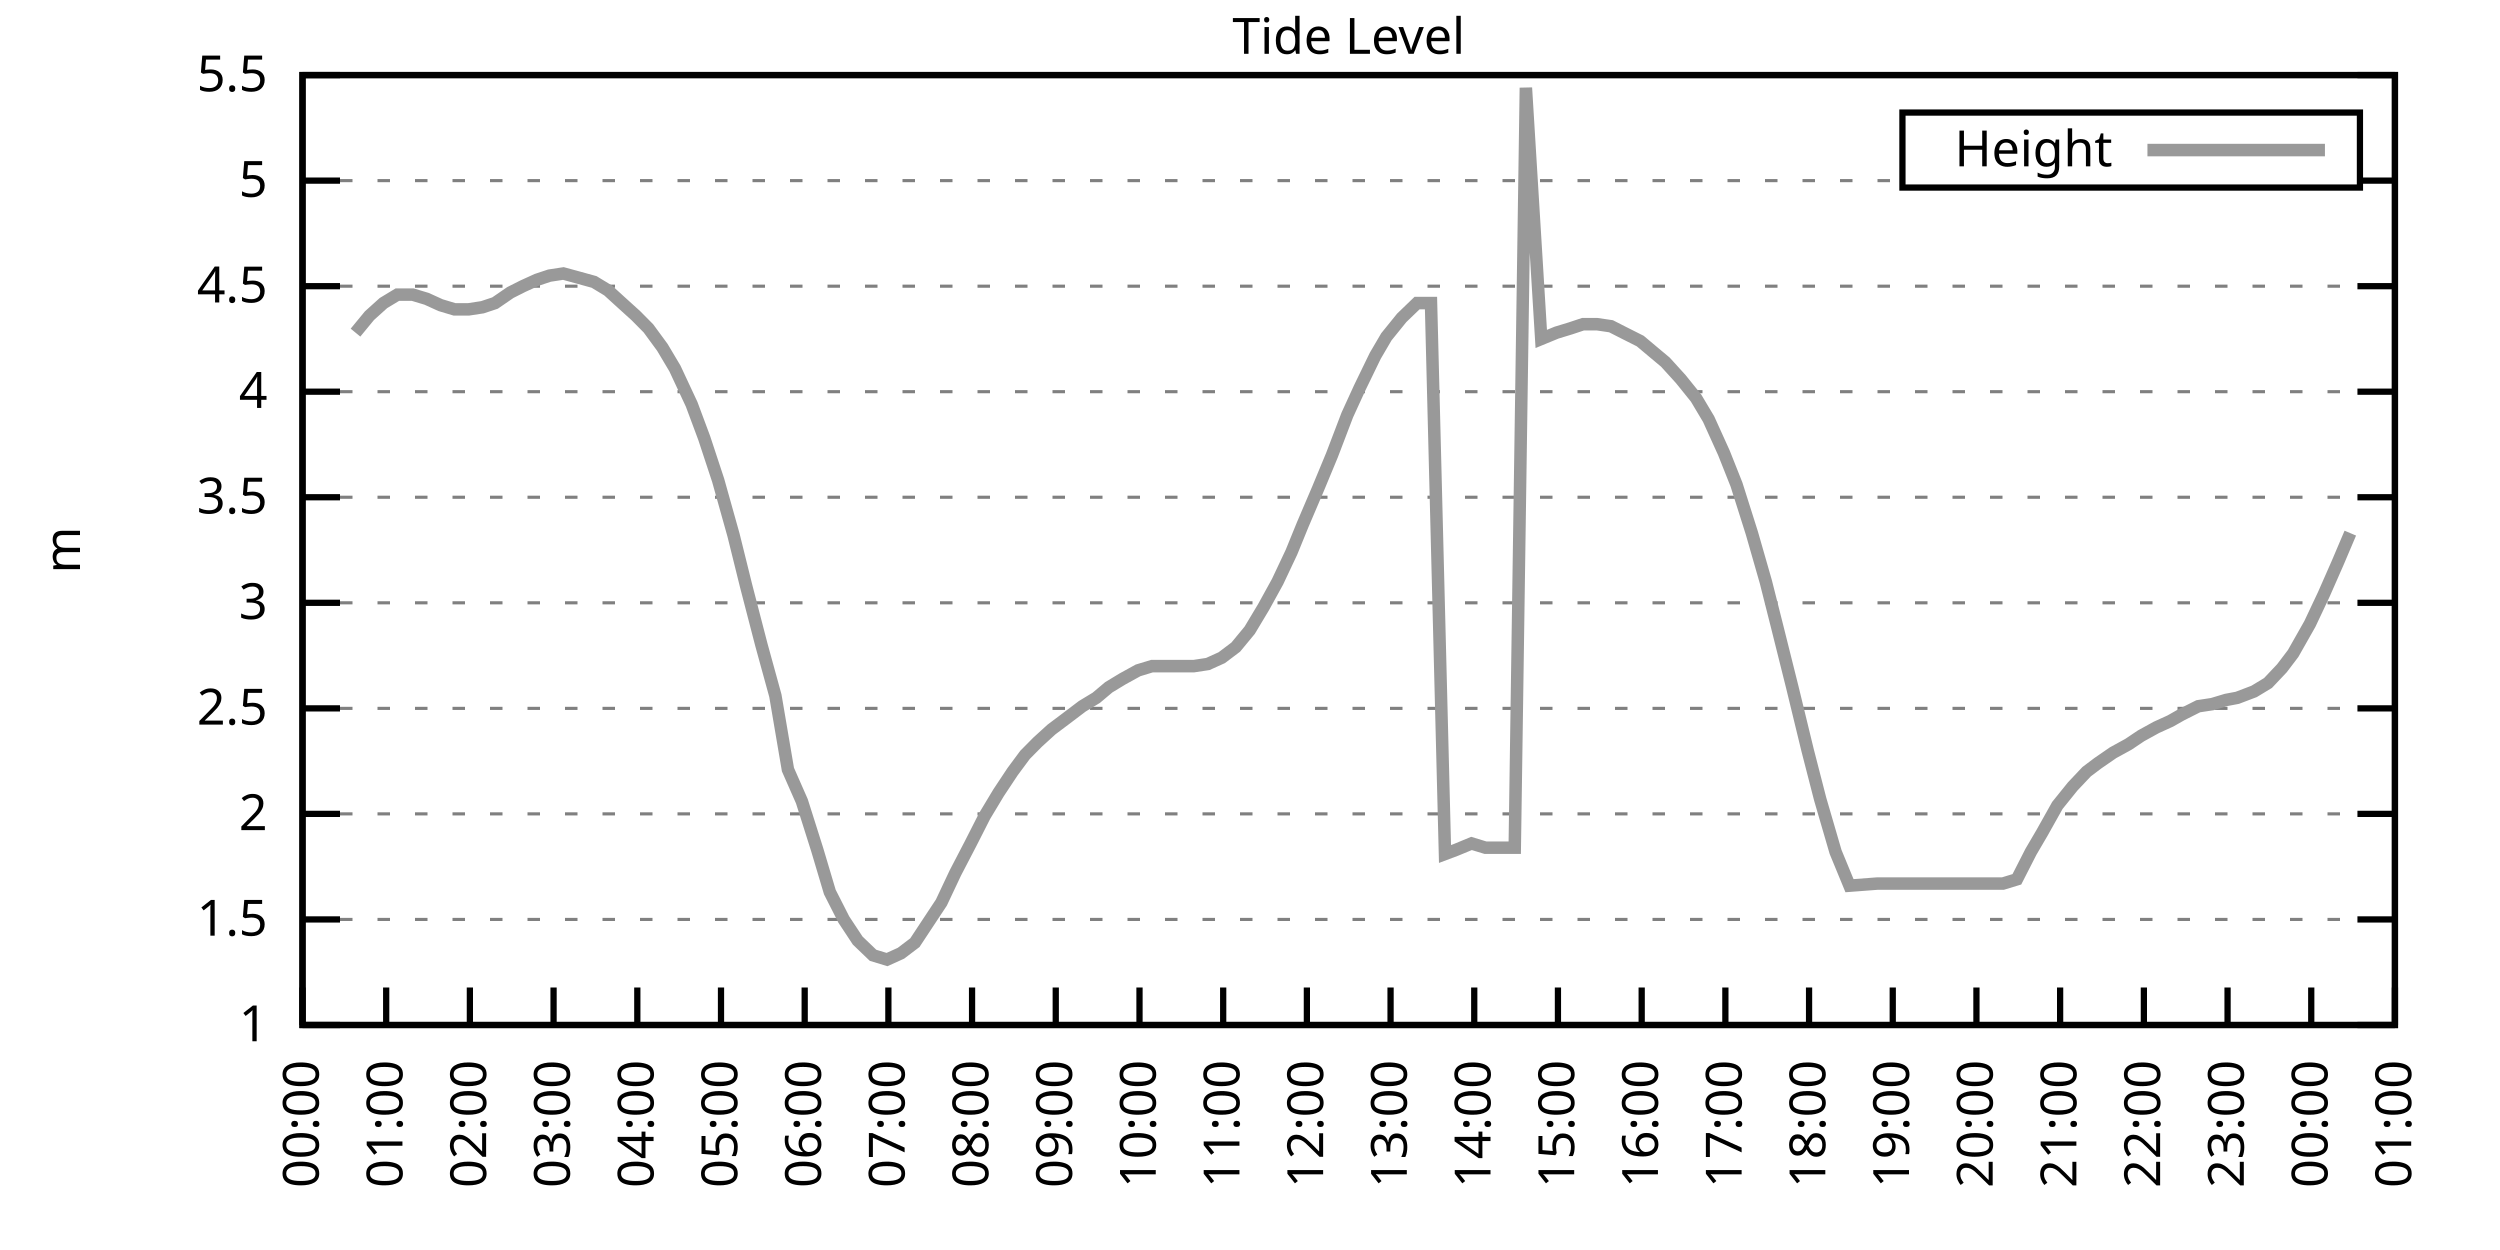
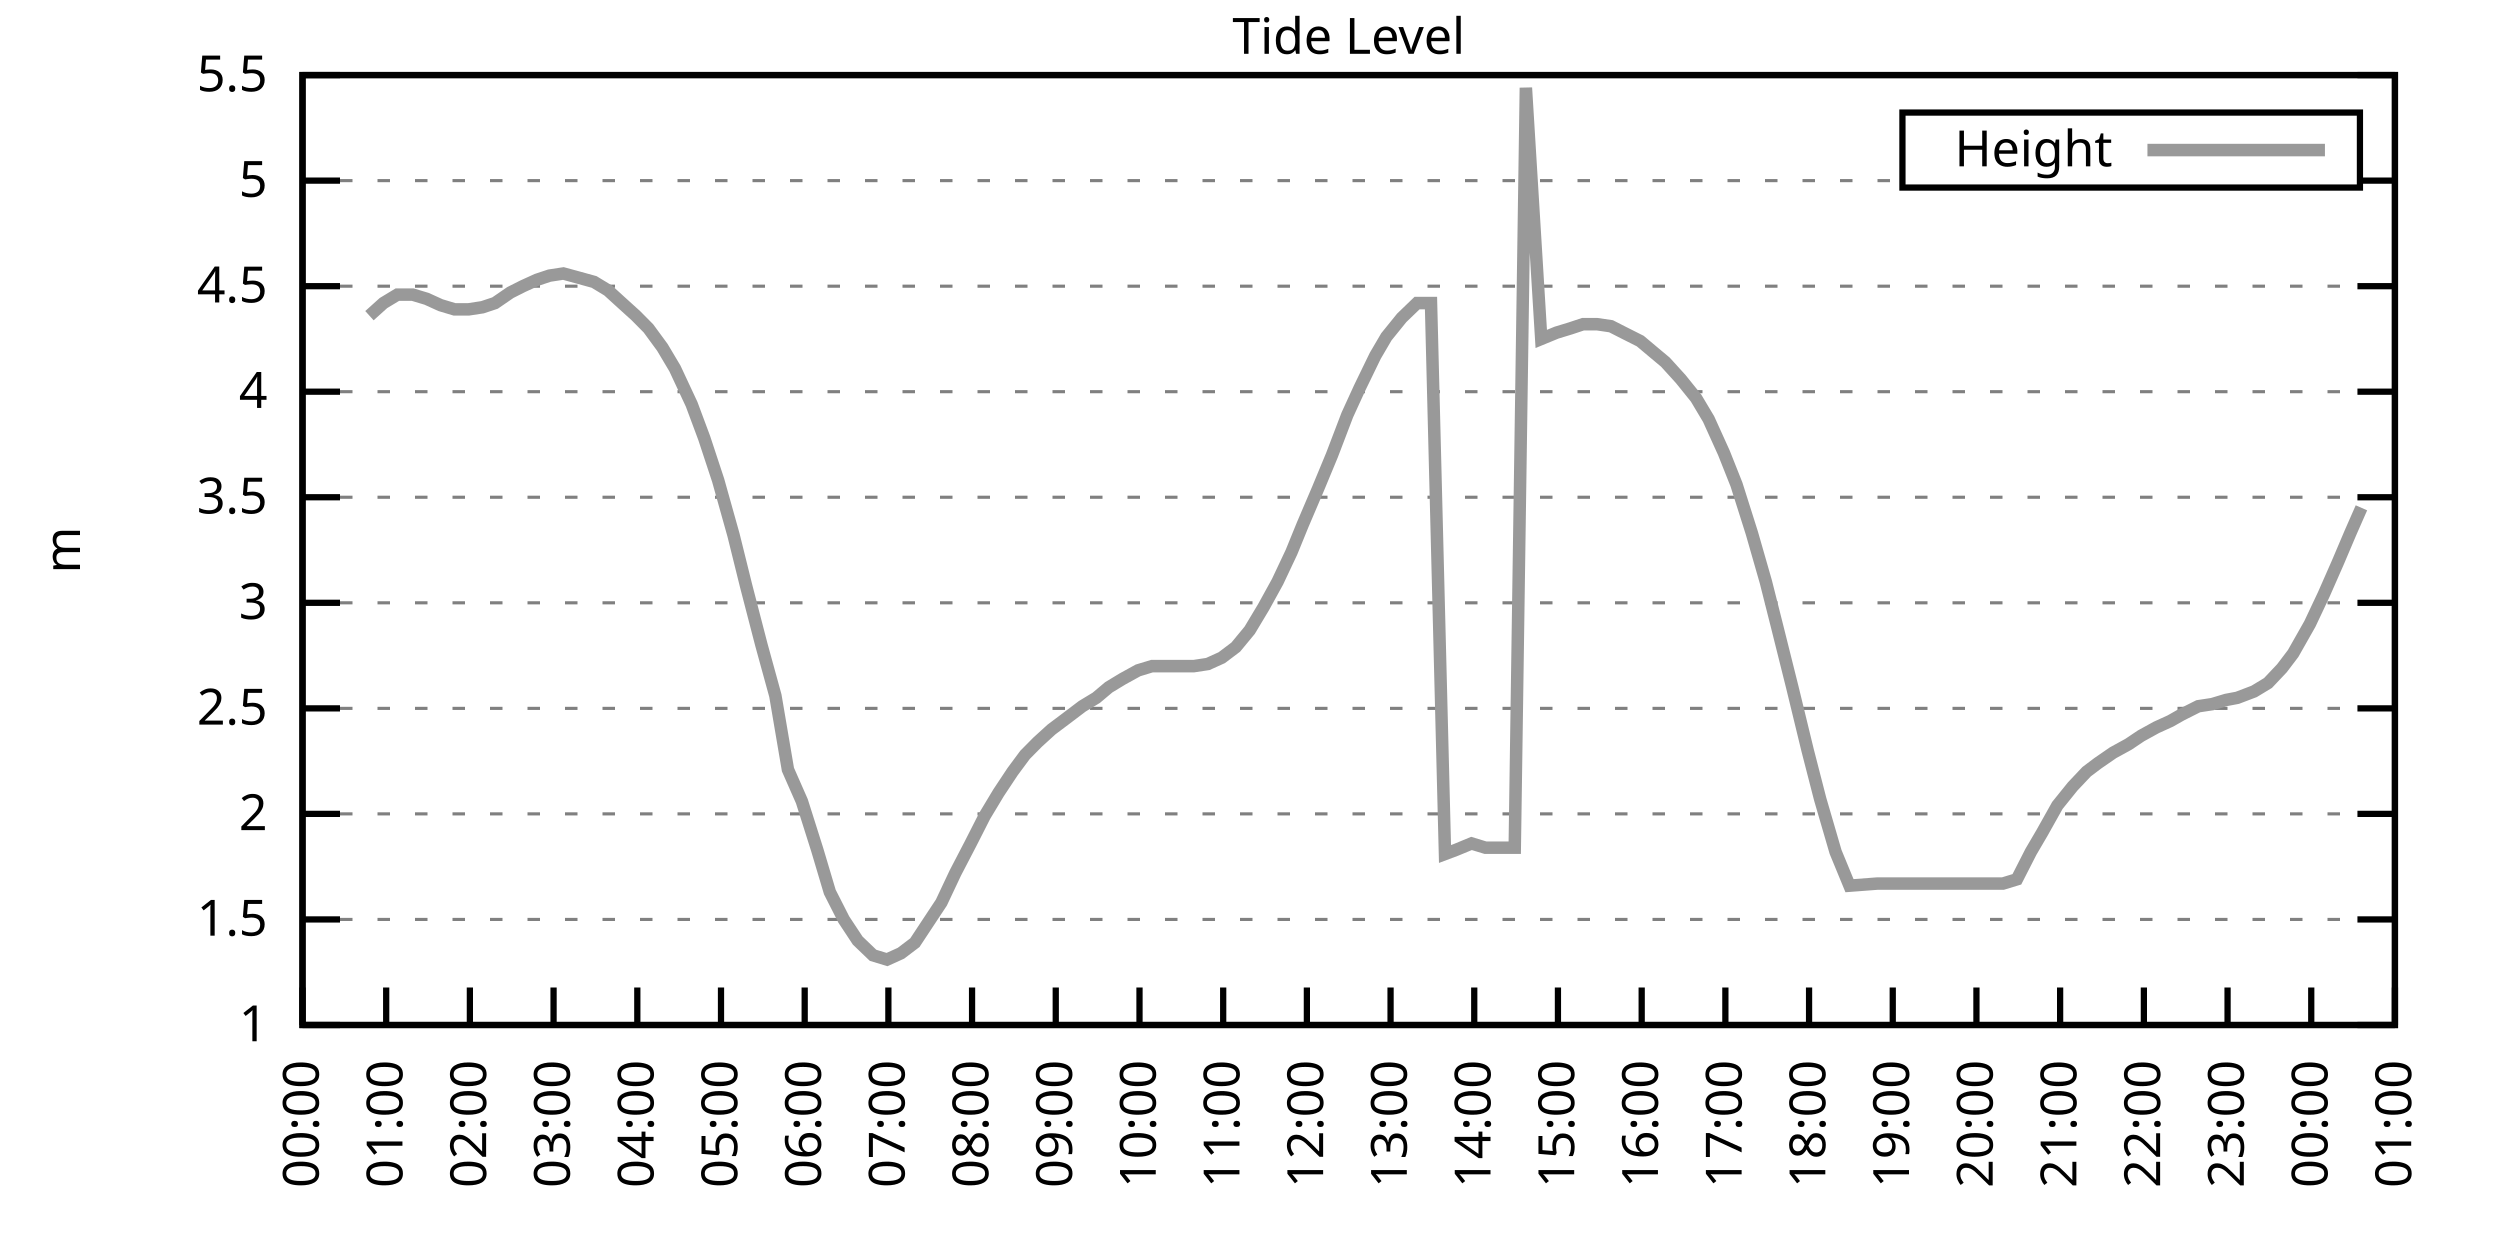
<svg xmlns="http://www.w3.org/2000/svg" xmlns:xlink="http://www.w3.org/1999/xlink" width="400" height="200" viewBox="0 0 400 200">
  <g id="gnuplot_canvas">
    <rect x="0" y="0" width="400" height="200" fill="none" />
    <defs>
      <circle id="gpDot" r="0.5" stroke-width="0.5" stroke="currentColor" />
      <path id="gpPt0" stroke-width="0.333" stroke="currentColor" d="M-1,0 h2 M0,-1 v2" />
      <path id="gpPt1" stroke-width="0.333" stroke="currentColor" d="M-1,-1 L1,1 M1,-1 L-1,1" />
      <path id="gpPt2" stroke-width="0.333" stroke="currentColor" d="M-1,0 L1,0 M0,-1 L0,1 M-1,-1 L1,1 M-1,1 L1,-1" />
      <rect id="gpPt3" stroke-width="0.333" stroke="currentColor" x="-1" y="-1" width="2" height="2" />
      <rect id="gpPt4" stroke-width="0.333" stroke="currentColor" fill="currentColor" x="-1" y="-1" width="2" height="2" />
      <circle id="gpPt5" stroke-width="0.333" stroke="currentColor" cx="0" cy="0" r="1" />
      <use xlink:href="#gpPt5" id="gpPt6" fill="currentColor" stroke="none" />
      <path id="gpPt7" stroke-width="0.333" stroke="currentColor" d="M0,-1.33 L-1.33,0.67 L1.33,0.67 z" />
      <use xlink:href="#gpPt7" id="gpPt8" fill="currentColor" stroke="none" />
      <use xlink:href="#gpPt7" id="gpPt9" stroke="currentColor" transform="rotate(180)" />
      <use xlink:href="#gpPt9" id="gpPt10" fill="currentColor" stroke="none" />
      <use xlink:href="#gpPt3" id="gpPt11" stroke="currentColor" transform="rotate(45)" />
      <use xlink:href="#gpPt11" id="gpPt12" fill="currentColor" stroke="none" />
      <path id="gpPt13" stroke-width="0.333" stroke="currentColor" d="M0,1.330 L1.265,0.411 L0.782,-1.067 L-0.782,-1.076 L-1.265,0.411 z" />
      <use xlink:href="#gpPt13" id="gpPt14" fill="currentColor" stroke="none" />
      <filter id="textbox" filterUnits="objectBoundingBox" x="0" y="0" height="1" width="1">
        <feFlood flood-color="white" flood-opacity="1" result="bgnd" />
        <feComposite in="SourceGraphic" in2="bgnd" operator="atop" />
      </filter>
      <filter id="greybox" filterUnits="objectBoundingBox" x="0" y="0" height="1" width="1">
        <feFlood flood-color="lightgrey" flood-opacity="1" result="grey" />
        <feComposite in="SourceGraphic" in2="grey" operator="atop" />
      </filter>
    </defs>
    <g fill="none" color="white" stroke="currentColor" stroke-width="1.00" stroke-linecap="butt" stroke-linejoin="miter">
</g>
    <g fill="none" color="black" stroke="currentColor" stroke-width="1.00" stroke-linecap="butt" stroke-linejoin="miter">
      <g stroke="none" shape-rendering="crispEdges">
        <polygon fill="rgb(255, 255, 255)" points="48.40,164.00 383.18,164.00 383.18,12.02 48.40,12.02 " />
      </g>
    </g>
    <g fill="none" color="black" stroke="currentColor" stroke-width="1.00" stroke-linecap="butt" stroke-linejoin="miter">
</g>
    <g fill="none" color="black" stroke="black" stroke-width="0.50" stroke-linecap="butt" stroke-linejoin="miter">
</g>
    <g fill="none" color="gray" stroke="currentColor" stroke-width="0.50" stroke-linecap="butt" stroke-linejoin="miter">
      <path stroke="gray" stroke-dasharray="2,4" class="gridline" d="M48.40,164.00 L383.19,164.00  " />
    </g>
    <g fill="none" color="gray" stroke="gray" stroke-width="1.00" stroke-linecap="butt" stroke-linejoin="miter">
</g>
    <g fill="none" color="black" stroke="currentColor" stroke-width="1.00" stroke-linecap="butt" stroke-linejoin="miter">
      <path stroke="black" d="M48.40,164.00 L54.40,164.00 M383.19,164.00 L377.19,164.00  " />
      <g transform="translate(42.80,166.60)" stroke="none" fill="black" font-family="Sans" font-size="8.00" text-anchor="end">
        <text>
          <tspan font-family="Sans"> 1</tspan>
        </text>
      </g>
    </g>
    <g fill="none" color="black" stroke="currentColor" stroke-width="1.00" stroke-linecap="butt" stroke-linejoin="miter">
</g>
    <g fill="none" color="black" stroke="black" stroke-width="0.50" stroke-linecap="butt" stroke-linejoin="miter">
</g>
    <g fill="none" color="gray" stroke="currentColor" stroke-width="0.50" stroke-linecap="butt" stroke-linejoin="miter">
      <path stroke="gray" stroke-dasharray="2,4" class="gridline" d="M48.40,147.11 L383.19,147.11  " />
    </g>
    <g fill="none" color="gray" stroke="gray" stroke-width="1.00" stroke-linecap="butt" stroke-linejoin="miter">
</g>
    <g fill="none" color="black" stroke="currentColor" stroke-width="1.00" stroke-linecap="butt" stroke-linejoin="miter">
      <path stroke="black" d="M48.40,147.11 L54.40,147.11 M383.19,147.11 L377.19,147.11  " />
      <g transform="translate(42.80,149.71)" stroke="none" fill="black" font-family="Sans" font-size="8.00" text-anchor="end">
        <text>
          <tspan font-family="Sans"> 1.5</tspan>
        </text>
      </g>
    </g>
    <g fill="none" color="black" stroke="currentColor" stroke-width="1.00" stroke-linecap="butt" stroke-linejoin="miter">
</g>
    <g fill="none" color="black" stroke="black" stroke-width="0.50" stroke-linecap="butt" stroke-linejoin="miter">
</g>
    <g fill="none" color="gray" stroke="currentColor" stroke-width="0.50" stroke-linecap="butt" stroke-linejoin="miter">
      <path stroke="gray" stroke-dasharray="2,4" class="gridline" d="M48.40,130.22 L383.19,130.22  " />
    </g>
    <g fill="none" color="gray" stroke="gray" stroke-width="1.00" stroke-linecap="butt" stroke-linejoin="miter">
</g>
    <g fill="none" color="black" stroke="currentColor" stroke-width="1.00" stroke-linecap="butt" stroke-linejoin="miter">
      <path stroke="black" d="M48.40,130.22 L54.40,130.22 M383.19,130.22 L377.19,130.22  " />
      <g transform="translate(42.80,132.82)" stroke="none" fill="black" font-family="Sans" font-size="8.00" text-anchor="end">
        <text>
          <tspan font-family="Sans"> 2</tspan>
        </text>
      </g>
    </g>
    <g fill="none" color="black" stroke="currentColor" stroke-width="1.00" stroke-linecap="butt" stroke-linejoin="miter">
</g>
    <g fill="none" color="black" stroke="black" stroke-width="0.50" stroke-linecap="butt" stroke-linejoin="miter">
</g>
    <g fill="none" color="gray" stroke="currentColor" stroke-width="0.50" stroke-linecap="butt" stroke-linejoin="miter">
      <path stroke="gray" stroke-dasharray="2,4" class="gridline" d="M48.40,113.34 L383.19,113.34  " />
    </g>
    <g fill="none" color="gray" stroke="gray" stroke-width="1.00" stroke-linecap="butt" stroke-linejoin="miter">
</g>
    <g fill="none" color="black" stroke="currentColor" stroke-width="1.00" stroke-linecap="butt" stroke-linejoin="miter">
      <path stroke="black" d="M48.40,113.34 L54.40,113.34 M383.19,113.34 L377.19,113.34  " />
      <g transform="translate(42.80,115.94)" stroke="none" fill="black" font-family="Sans" font-size="8.00" text-anchor="end">
        <text>
          <tspan font-family="Sans"> 2.5</tspan>
        </text>
      </g>
    </g>
    <g fill="none" color="black" stroke="currentColor" stroke-width="1.00" stroke-linecap="butt" stroke-linejoin="miter">
</g>
    <g fill="none" color="black" stroke="black" stroke-width="0.50" stroke-linecap="butt" stroke-linejoin="miter">
</g>
    <g fill="none" color="gray" stroke="currentColor" stroke-width="0.50" stroke-linecap="butt" stroke-linejoin="miter">
      <path stroke="gray" stroke-dasharray="2,4" class="gridline" d="M48.40,96.45 L383.19,96.45  " />
    </g>
    <g fill="none" color="gray" stroke="gray" stroke-width="1.00" stroke-linecap="butt" stroke-linejoin="miter">
</g>
    <g fill="none" color="black" stroke="currentColor" stroke-width="1.00" stroke-linecap="butt" stroke-linejoin="miter">
      <path stroke="black" d="M48.40,96.45 L54.40,96.45 M383.19,96.45 L377.19,96.45  " />
      <g transform="translate(42.80,99.05)" stroke="none" fill="black" font-family="Sans" font-size="8.00" text-anchor="end">
        <text>
          <tspan font-family="Sans"> 3</tspan>
        </text>
      </g>
    </g>
    <g fill="none" color="black" stroke="currentColor" stroke-width="1.00" stroke-linecap="butt" stroke-linejoin="miter">
</g>
    <g fill="none" color="black" stroke="black" stroke-width="0.50" stroke-linecap="butt" stroke-linejoin="miter">
</g>
    <g fill="none" color="gray" stroke="currentColor" stroke-width="0.50" stroke-linecap="butt" stroke-linejoin="miter">
      <path stroke="gray" stroke-dasharray="2,4" class="gridline" d="M48.40,79.56 L383.19,79.56  " />
    </g>
    <g fill="none" color="gray" stroke="gray" stroke-width="1.00" stroke-linecap="butt" stroke-linejoin="miter">
</g>
    <g fill="none" color="black" stroke="currentColor" stroke-width="1.00" stroke-linecap="butt" stroke-linejoin="miter">
      <path stroke="black" d="M48.40,79.56 L54.40,79.56 M383.19,79.56 L377.19,79.56  " />
      <g transform="translate(42.80,82.16)" stroke="none" fill="black" font-family="Sans" font-size="8.00" text-anchor="end">
        <text>
          <tspan font-family="Sans"> 3.5</tspan>
        </text>
      </g>
    </g>
    <g fill="none" color="black" stroke="currentColor" stroke-width="1.00" stroke-linecap="butt" stroke-linejoin="miter">
</g>
    <g fill="none" color="black" stroke="black" stroke-width="0.50" stroke-linecap="butt" stroke-linejoin="miter">
</g>
    <g fill="none" color="gray" stroke="currentColor" stroke-width="0.50" stroke-linecap="butt" stroke-linejoin="miter">
      <path stroke="gray" stroke-dasharray="2,4" class="gridline" d="M48.40,62.67 L383.19,62.67  " />
    </g>
    <g fill="none" color="gray" stroke="gray" stroke-width="1.00" stroke-linecap="butt" stroke-linejoin="miter">
</g>
    <g fill="none" color="black" stroke="currentColor" stroke-width="1.00" stroke-linecap="butt" stroke-linejoin="miter">
      <path stroke="black" d="M48.40,62.67 L54.40,62.67 M383.19,62.67 L377.19,62.67  " />
      <g transform="translate(42.80,65.27)" stroke="none" fill="black" font-family="Sans" font-size="8.00" text-anchor="end">
        <text>
          <tspan font-family="Sans"> 4</tspan>
        </text>
      </g>
    </g>
    <g fill="none" color="black" stroke="currentColor" stroke-width="1.00" stroke-linecap="butt" stroke-linejoin="miter">
</g>
    <g fill="none" color="black" stroke="black" stroke-width="0.50" stroke-linecap="butt" stroke-linejoin="miter">
</g>
    <g fill="none" color="gray" stroke="currentColor" stroke-width="0.50" stroke-linecap="butt" stroke-linejoin="miter">
      <path stroke="gray" stroke-dasharray="2,4" class="gridline" d="M48.40,45.79 L383.19,45.79  " />
    </g>
    <g fill="none" color="gray" stroke="gray" stroke-width="1.00" stroke-linecap="butt" stroke-linejoin="miter">
</g>
    <g fill="none" color="black" stroke="currentColor" stroke-width="1.00" stroke-linecap="butt" stroke-linejoin="miter">
      <path stroke="black" d="M48.40,45.79 L54.40,45.79 M383.19,45.79 L377.19,45.79  " />
      <g transform="translate(42.80,48.39)" stroke="none" fill="black" font-family="Sans" font-size="8.00" text-anchor="end">
        <text>
          <tspan font-family="Sans"> 4.5</tspan>
        </text>
      </g>
    </g>
    <g fill="none" color="black" stroke="currentColor" stroke-width="1.00" stroke-linecap="butt" stroke-linejoin="miter">
</g>
    <g fill="none" color="black" stroke="black" stroke-width="0.50" stroke-linecap="butt" stroke-linejoin="miter">
</g>
    <g fill="none" color="gray" stroke="currentColor" stroke-width="0.50" stroke-linecap="butt" stroke-linejoin="miter">
      <path stroke="gray" stroke-dasharray="2,4" class="gridline" d="M48.40,28.90 L304.39,28.90 M377.59,28.90 L383.19,28.90  " />
    </g>
    <g fill="none" color="gray" stroke="gray" stroke-width="1.00" stroke-linecap="butt" stroke-linejoin="miter">
</g>
    <g fill="none" color="black" stroke="currentColor" stroke-width="1.00" stroke-linecap="butt" stroke-linejoin="miter">
      <path stroke="black" d="M48.40,28.90 L54.40,28.90 M383.19,28.90 L377.19,28.90  " />
      <g transform="translate(42.80,31.50)" stroke="none" fill="black" font-family="Sans" font-size="8.00" text-anchor="end">
        <text>
          <tspan font-family="Sans"> 5</tspan>
        </text>
      </g>
    </g>
    <g fill="none" color="black" stroke="currentColor" stroke-width="1.00" stroke-linecap="butt" stroke-linejoin="miter">
</g>
    <g fill="none" color="black" stroke="black" stroke-width="0.50" stroke-linecap="butt" stroke-linejoin="miter">
</g>
    <g fill="none" color="gray" stroke="currentColor" stroke-width="0.50" stroke-linecap="butt" stroke-linejoin="miter">
      <path stroke="gray" stroke-dasharray="2,4" class="gridline" d="M48.40,12.01 L383.19,12.01  " />
    </g>
    <g fill="none" color="gray" stroke="gray" stroke-width="1.00" stroke-linecap="butt" stroke-linejoin="miter">
</g>
    <g fill="none" color="black" stroke="currentColor" stroke-width="1.00" stroke-linecap="butt" stroke-linejoin="miter">
      <path stroke="black" d="M48.40,12.01 L54.40,12.01 M383.19,12.01 L377.19,12.01  " />
      <g transform="translate(42.80,14.61)" stroke="none" fill="black" font-family="Sans" font-size="8.00" text-anchor="end">
        <text>
          <tspan font-family="Sans"> 5.5</tspan>
        </text>
      </g>
    </g>
    <g fill="none" color="black" stroke="currentColor" stroke-width="1.00" stroke-linecap="butt" stroke-linejoin="miter">
      <path stroke="black" d="M48.40,164.00 L48.40,158.00  " />
      <g transform="translate(51.00,169.60) rotate(270.00)" stroke="none" fill="black" font-family="Sans" font-size="8.00" text-anchor="end">
        <text>
          <tspan font-family="Sans">00:00</tspan>
        </text>
      </g>
    </g>
    <g fill="none" color="black" stroke="currentColor" stroke-width="1.00" stroke-linecap="butt" stroke-linejoin="miter">
      <path stroke="black" d="M61.79,164.00 L61.79,158.00  " />
      <g transform="translate(64.39,169.60) rotate(270.00)" stroke="none" fill="black" font-family="Sans" font-size="8.00" text-anchor="end">
        <text>
          <tspan font-family="Sans">01:00</tspan>
        </text>
      </g>
    </g>
    <g fill="none" color="black" stroke="currentColor" stroke-width="1.00" stroke-linecap="butt" stroke-linejoin="miter">
      <path stroke="black" d="M75.18,164.00 L75.18,158.00  " />
      <g transform="translate(77.78,169.60) rotate(270.00)" stroke="none" fill="black" font-family="Sans" font-size="8.00" text-anchor="end">
        <text>
          <tspan font-family="Sans">02:00</tspan>
        </text>
      </g>
    </g>
    <g fill="none" color="black" stroke="currentColor" stroke-width="1.00" stroke-linecap="butt" stroke-linejoin="miter">
      <path stroke="black" d="M88.57,164.00 L88.57,158.00  " />
      <g transform="translate(91.17,169.60) rotate(270.00)" stroke="none" fill="black" font-family="Sans" font-size="8.00" text-anchor="end">
        <text>
          <tspan font-family="Sans">03:00</tspan>
        </text>
      </g>
    </g>
    <g fill="none" color="black" stroke="currentColor" stroke-width="1.00" stroke-linecap="butt" stroke-linejoin="miter">
      <path stroke="black" d="M101.97,164.00 L101.97,158.00  " />
      <g transform="translate(104.57,169.60) rotate(270.00)" stroke="none" fill="black" font-family="Sans" font-size="8.00" text-anchor="end">
        <text>
          <tspan font-family="Sans">04:00</tspan>
        </text>
      </g>
    </g>
    <g fill="none" color="black" stroke="currentColor" stroke-width="1.00" stroke-linecap="butt" stroke-linejoin="miter">
      <path stroke="black" d="M115.36,164.00 L115.36,158.00  " />
      <g transform="translate(117.96,169.60) rotate(270.00)" stroke="none" fill="black" font-family="Sans" font-size="8.00" text-anchor="end">
        <text>
          <tspan font-family="Sans">05:00</tspan>
        </text>
      </g>
    </g>
    <g fill="none" color="black" stroke="currentColor" stroke-width="1.00" stroke-linecap="butt" stroke-linejoin="miter">
      <path stroke="black" d="M128.75,164.00 L128.75,158.00  " />
      <g transform="translate(131.35,169.60) rotate(270.00)" stroke="none" fill="black" font-family="Sans" font-size="8.00" text-anchor="end">
        <text>
          <tspan font-family="Sans">06:00</tspan>
        </text>
      </g>
    </g>
    <g fill="none" color="black" stroke="currentColor" stroke-width="1.00" stroke-linecap="butt" stroke-linejoin="miter">
      <path stroke="black" d="M142.14,164.00 L142.14,158.00  " />
      <g transform="translate(144.74,169.60) rotate(270.00)" stroke="none" fill="black" font-family="Sans" font-size="8.00" text-anchor="end">
        <text>
          <tspan font-family="Sans">07:00</tspan>
        </text>
      </g>
    </g>
    <g fill="none" color="black" stroke="currentColor" stroke-width="1.00" stroke-linecap="butt" stroke-linejoin="miter">
      <path stroke="black" d="M155.53,164.00 L155.53,158.00  " />
      <g transform="translate(158.13,169.60) rotate(270.00)" stroke="none" fill="black" font-family="Sans" font-size="8.00" text-anchor="end">
        <text>
          <tspan font-family="Sans">08:00</tspan>
        </text>
      </g>
    </g>
    <g fill="none" color="black" stroke="currentColor" stroke-width="1.00" stroke-linecap="butt" stroke-linejoin="miter">
      <path stroke="black" d="M168.92,164.00 L168.92,158.00  " />
      <g transform="translate(171.52,169.60) rotate(270.00)" stroke="none" fill="black" font-family="Sans" font-size="8.00" text-anchor="end">
        <text>
          <tspan font-family="Sans">09:00</tspan>
        </text>
      </g>
    </g>
    <g fill="none" color="black" stroke="currentColor" stroke-width="1.00" stroke-linecap="butt" stroke-linejoin="miter">
      <path stroke="black" d="M182.32,164.00 L182.32,158.00  " />
      <g transform="translate(184.92,169.60) rotate(270.00)" stroke="none" fill="black" font-family="Sans" font-size="8.00" text-anchor="end">
        <text>
          <tspan font-family="Sans">10:00</tspan>
        </text>
      </g>
    </g>
    <g fill="none" color="black" stroke="currentColor" stroke-width="1.00" stroke-linecap="butt" stroke-linejoin="miter">
      <path stroke="black" d="M195.71,164.00 L195.71,158.00  " />
      <g transform="translate(198.31,169.60) rotate(270.00)" stroke="none" fill="black" font-family="Sans" font-size="8.00" text-anchor="end">
        <text>
          <tspan font-family="Sans">11:00</tspan>
        </text>
      </g>
    </g>
    <g fill="none" color="black" stroke="currentColor" stroke-width="1.00" stroke-linecap="butt" stroke-linejoin="miter">
      <path stroke="black" d="M209.10,164.00 L209.10,158.00  " />
      <g transform="translate(211.70,169.60) rotate(270.00)" stroke="none" fill="black" font-family="Sans" font-size="8.00" text-anchor="end">
        <text>
          <tspan font-family="Sans">12:00</tspan>
        </text>
      </g>
    </g>
    <g fill="none" color="black" stroke="currentColor" stroke-width="1.00" stroke-linecap="butt" stroke-linejoin="miter">
      <path stroke="black" d="M222.49,164.00 L222.49,158.00  " />
      <g transform="translate(225.09,169.60) rotate(270.00)" stroke="none" fill="black" font-family="Sans" font-size="8.00" text-anchor="end">
        <text>
          <tspan font-family="Sans">13:00</tspan>
        </text>
      </g>
    </g>
    <g fill="none" color="black" stroke="currentColor" stroke-width="1.00" stroke-linecap="butt" stroke-linejoin="miter">
      <path stroke="black" d="M235.88,164.00 L235.88,158.00  " />
      <g transform="translate(238.48,169.60) rotate(270.00)" stroke="none" fill="black" font-family="Sans" font-size="8.00" text-anchor="end">
        <text>
          <tspan font-family="Sans">14:00</tspan>
        </text>
      </g>
    </g>
    <g fill="none" color="black" stroke="currentColor" stroke-width="1.00" stroke-linecap="butt" stroke-linejoin="miter">
      <path stroke="black" d="M249.27,164.00 L249.27,158.00  " />
      <g transform="translate(251.87,169.60) rotate(270.00)" stroke="none" fill="black" font-family="Sans" font-size="8.00" text-anchor="end">
        <text>
          <tspan font-family="Sans">15:00</tspan>
        </text>
      </g>
    </g>
    <g fill="none" color="black" stroke="currentColor" stroke-width="1.00" stroke-linecap="butt" stroke-linejoin="miter">
      <path stroke="black" d="M262.67,164.00 L262.67,158.00  " />
      <g transform="translate(265.27,169.60) rotate(270.00)" stroke="none" fill="black" font-family="Sans" font-size="8.00" text-anchor="end">
        <text>
          <tspan font-family="Sans">16:00</tspan>
        </text>
      </g>
    </g>
    <g fill="none" color="black" stroke="currentColor" stroke-width="1.00" stroke-linecap="butt" stroke-linejoin="miter">
      <path stroke="black" d="M276.06,164.00 L276.06,158.00  " />
      <g transform="translate(278.66,169.60) rotate(270.00)" stroke="none" fill="black" font-family="Sans" font-size="8.00" text-anchor="end">
        <text>
          <tspan font-family="Sans">17:00</tspan>
        </text>
      </g>
    </g>
    <g fill="none" color="black" stroke="currentColor" stroke-width="1.00" stroke-linecap="butt" stroke-linejoin="miter">
      <path stroke="black" d="M289.45,164.00 L289.45,158.00  " />
      <g transform="translate(292.05,169.60) rotate(270.00)" stroke="none" fill="black" font-family="Sans" font-size="8.00" text-anchor="end">
        <text>
          <tspan font-family="Sans">18:00</tspan>
        </text>
      </g>
    </g>
    <g fill="none" color="black" stroke="currentColor" stroke-width="1.00" stroke-linecap="butt" stroke-linejoin="miter">
      <path stroke="black" d="M302.84,164.00 L302.84,158.00  " />
      <g transform="translate(305.44,169.60) rotate(270.00)" stroke="none" fill="black" font-family="Sans" font-size="8.00" text-anchor="end">
        <text>
          <tspan font-family="Sans">19:00</tspan>
        </text>
      </g>
    </g>
    <g fill="none" color="black" stroke="currentColor" stroke-width="1.00" stroke-linecap="butt" stroke-linejoin="miter">
      <path stroke="black" d="M316.23,164.00 L316.23,158.00  " />
      <g transform="translate(318.83,169.60) rotate(270.00)" stroke="none" fill="black" font-family="Sans" font-size="8.00" text-anchor="end">
        <text>
          <tspan font-family="Sans">20:00</tspan>
        </text>
      </g>
    </g>
    <g fill="none" color="black" stroke="currentColor" stroke-width="1.00" stroke-linecap="butt" stroke-linejoin="miter">
      <path stroke="black" d="M329.62,164.00 L329.62,158.00  " />
      <g transform="translate(332.22,169.60) rotate(270.00)" stroke="none" fill="black" font-family="Sans" font-size="8.00" text-anchor="end">
        <text>
          <tspan font-family="Sans">21:00</tspan>
        </text>
      </g>
    </g>
    <g fill="none" color="black" stroke="currentColor" stroke-width="1.00" stroke-linecap="butt" stroke-linejoin="miter">
      <path stroke="black" d="M343.02,164.00 L343.02,158.00  " />
      <g transform="translate(345.62,169.60) rotate(270.00)" stroke="none" fill="black" font-family="Sans" font-size="8.00" text-anchor="end">
        <text>
          <tspan font-family="Sans">22:00</tspan>
        </text>
      </g>
    </g>
    <g fill="none" color="black" stroke="currentColor" stroke-width="1.00" stroke-linecap="butt" stroke-linejoin="miter">
      <path stroke="black" d="M356.41,164.00 L356.41,158.00  " />
      <g transform="translate(359.01,169.60) rotate(270.00)" stroke="none" fill="black" font-family="Sans" font-size="8.00" text-anchor="end">
        <text>
          <tspan font-family="Sans">23:00</tspan>
        </text>
      </g>
    </g>
    <g fill="none" color="black" stroke="currentColor" stroke-width="1.00" stroke-linecap="butt" stroke-linejoin="miter">
      <path stroke="black" d="M369.80,164.00 L369.80,158.00  " />
      <g transform="translate(372.40,169.60) rotate(270.00)" stroke="none" fill="black" font-family="Sans" font-size="8.00" text-anchor="end">
        <text>
          <tspan font-family="Sans">00:00</tspan>
        </text>
      </g>
    </g>
    <g fill="none" color="black" stroke="currentColor" stroke-width="1.00" stroke-linecap="butt" stroke-linejoin="miter">
      <path stroke="black" d="M383.19,164.00 L383.19,158.00  " />
      <g transform="translate(385.79,169.60) rotate(270.00)" stroke="none" fill="black" font-family="Sans" font-size="8.00" text-anchor="end">
        <text>
          <tspan font-family="Sans">01:00</tspan>
        </text>
      </g>
    </g>
    <g fill="none" color="black" stroke="currentColor" stroke-width="1.00" stroke-linecap="butt" stroke-linejoin="miter">
</g>
    <g fill="none" color="black" stroke="currentColor" stroke-width="1.00" stroke-linecap="butt" stroke-linejoin="miter">
      <path stroke="black" d="M48.40,12.01 L48.40,164.00 L383.19,164.00 L383.19,12.01 L48.40,12.01 Z  " />
    </g>
    <g fill="none" color="black" stroke="currentColor" stroke-width="1.00" stroke-linecap="butt" stroke-linejoin="miter">
</g>
    <g fill="none" color="black" stroke="currentColor" stroke-width="1.00" stroke-linecap="butt" stroke-linejoin="miter">
      <path stroke="black" d="M304.39,30.01 L304.39,18.01 L377.59,18.01 L377.59,30.01 L304.39,30.01 Z  " />
    </g>
    <g id="Tide_level_plot_1">
      <g fill="none" color="white" stroke="black" stroke-width="2.00" stroke-linecap="butt" stroke-linejoin="miter">
</g>
      <g fill="none" color="black" stroke="currentColor" stroke-width="2.00" stroke-linecap="butt" stroke-linejoin="miter">
        <g transform="translate(337.99,26.61)" stroke="none" fill="black" font-family="Sans" font-size="8.00" text-anchor="end">
          <text>
            <tspan font-family="Sans">Height</tspan>
          </text>
        </g>
      </g>
      <g fill="none" color="black" stroke="currentColor" stroke-width="2.00" stroke-linecap="butt" stroke-linejoin="miter">
-         <path stroke="rgb(153, 153, 153)" d="M343.59,24.01 L371.99,24.01 M56.88,53.22 L59.11,50.51 L61.35,48.49 L63.58,47.14 L66.03,47.14 L68.26,47.81   L70.50,48.83 L72.73,49.50 L74.96,49.50 L77.19,49.16 L79.20,48.49 L81.66,46.80 L83.66,45.79 L85.90,44.77   L87.91,44.10 L90.14,43.76 L92.59,44.43 L95.05,45.11 L97.28,46.46 L99.51,48.49 L101.74,50.51 L103.75,52.54   L105.98,55.58 L107.99,58.96 L110.67,64.70 L112.68,70.10 L114.91,76.86 L117.37,85.64 L119.38,93.75 L121.83,103.20   L124.06,111.31 L126.07,123.13 L128.30,128.20 L130.76,135.97 L132.77,142.72 L135.00,147.11 L137.23,150.49 L139.69,152.85   L141.92,153.53 L144.15,152.52 L146.38,150.83 L148.61,147.45 L150.62,144.41 L152.85,139.68 L155.31,134.95 L157.54,130.56   L159.77,126.85 L162.01,123.47 L164.01,120.77 L166.02,118.74 L168.25,116.71 L170.49,115.03 L173.17,113.00 L175.40,111.65   L177.41,109.96 L179.64,108.61 L182.09,107.26 L184.32,106.58 L186.56,106.58 L188.34,106.58 L191.02,106.58 L193.25,106.24   L195.48,105.23 L197.72,103.54 L199.95,100.84 L202.18,97.12 L204.41,93.07 L206.64,88.34 L208.43,83.95 L210.88,78.21   L213.12,72.81 L215.57,66.39 L217.58,62.00 L220.04,56.93 L221.82,53.89 L224.28,50.85 L226.73,48.49 L228.96,48.49   L231.20,136.64 L232.98,135.97 L235.44,134.95 L237.67,135.63 L240.12,135.63 L242.36,135.63 L244.14,14.04 L246.60,54.23   L249.05,53.22 L251.28,52.54 L253.29,51.87 L255.52,51.87 L257.76,52.20 L259.76,53.22 L262.44,54.57 L264.45,56.26   L266.46,57.94 L268.92,60.65 L271.37,63.69 L273.38,67.06 L275.83,72.47 L277.84,77.53 L280.30,85.30 L282.53,93.07   L284.32,100.16 L286.77,109.96 L289.23,120.09 L291.23,127.86 L293.69,136.30 L295.92,141.71 L300.39,141.37 L302.17,141.37   L304.85,141.37 L307.08,141.37 L309.09,141.37 L311.32,141.37 L313.78,141.37 L315.79,141.37 L318.24,141.37 L320.47,141.37   L322.70,140.69 L324.94,136.30 L326.72,133.26 L329.18,128.87 L331.63,125.83 L333.86,123.47 L335.65,122.12 L338.10,120.43   L340.56,119.08 L342.57,117.73 L345.02,116.38 L347.26,115.36 L349.04,114.35 L351.72,113.00 L353.95,112.66 L356.18,111.99   L357.97,111.65 L360.65,110.63 L362.88,109.28 L365.11,106.92 L366.90,104.56 L369.58,99.83 L371.81,95.10 L374.04,90.03   L376.05,85.30  " />
+         <path stroke="rgb(153, 153, 153)" d="M343.59,24.01 L371.99,24.01 M59.11,50.51 L61.35,48.49 L63.58,47.14 L66.03,47.14 L68.26,47.81 L70.50,48.83   L72.73,49.50 L74.96,49.50 L77.19,49.16 L79.20,48.49 L81.66,46.80 L83.66,45.79 L85.90,44.77 L87.91,44.10   L90.14,43.76 L92.59,44.43 L95.05,45.11 L97.28,46.46 L99.51,48.49 L101.74,50.51 L103.75,52.54 L105.98,55.58   L107.99,58.96 L110.67,64.70 L112.68,70.10 L114.91,76.86 L117.37,85.64 L119.38,93.75 L121.83,103.20 L124.06,111.31   L126.07,123.13 L128.30,128.20 L130.76,135.97 L132.77,142.72 L135.00,147.11 L137.23,150.49 L139.69,152.85 L141.92,153.53   L144.15,152.52 L146.38,150.83 L148.61,147.45 L150.62,144.41 L152.85,139.68 L155.31,134.95 L157.54,130.56 L159.77,126.85   L162.01,123.47 L164.01,120.77 L166.02,118.74 L168.25,116.71 L170.49,115.03 L173.17,113.00 L175.40,111.65 L177.41,109.96   L179.64,108.61 L182.09,107.26 L184.32,106.58 L186.56,106.58 L188.34,106.58 L191.02,106.58 L193.25,106.24 L195.48,105.23   L197.72,103.54 L199.95,100.84 L202.18,97.12 L204.41,93.07 L206.64,88.34 L208.43,83.95 L210.88,78.21 L213.12,72.81   L215.57,66.39 L217.58,62.00 L220.04,56.93 L221.82,53.89 L224.28,50.85 L226.73,48.49 L228.96,48.49 L231.20,136.64   L232.98,135.97 L235.44,134.95 L237.67,135.63 L240.12,135.63 L242.36,135.63 L244.14,14.04 L246.60,54.23 L249.05,53.22   L251.28,52.54 L253.29,51.87 L255.52,51.87 L257.76,52.20 L259.76,53.22 L262.44,54.57 L264.45,56.26 L266.46,57.94   L268.92,60.65 L271.37,63.69 L273.38,67.06 L275.83,72.47 L277.84,77.53 L280.30,85.30 L282.53,93.07 L284.32,100.16   L286.77,109.96 L289.23,120.09 L291.23,127.86 L293.69,136.30 L295.92,141.71 L300.39,141.37 L302.17,141.37 L304.85,141.37   L307.08,141.37 L309.09,141.37 L311.32,141.37 L313.78,141.37 L315.79,141.37 L318.24,141.37 L320.47,141.37 L322.70,140.69   L324.94,136.30 L326.72,133.26 L329.18,128.87 L331.63,125.83 L333.86,123.47 L335.65,122.12 L338.10,120.43 L340.56,119.08   L342.57,117.73 L345.02,116.38 L347.26,115.36 L349.04,114.35 L351.72,113.00 L353.95,112.66 L356.18,111.99 L357.97,111.65   L360.65,110.63 L362.88,109.28 L365.11,106.92 L366.90,104.56 L369.58,99.83 L371.81,95.10 L374.04,90.03 L376.05,85.30   L377.83,81.25  " />
      </g>
    </g>
    <g fill="none" color="black" stroke="currentColor" stroke-width="2.00" stroke-linecap="butt" stroke-linejoin="miter">
</g>
    <g fill="none" color="black" stroke="black" stroke-width="1.00" stroke-linecap="butt" stroke-linejoin="miter">
</g>
    <g fill="none" color="black" stroke="currentColor" stroke-width="1.00" stroke-linecap="butt" stroke-linejoin="miter">
      <path stroke="black" d="M48.40,12.01 L48.40,164.00 L383.19,164.00 L383.19,12.01 L48.40,12.01 Z  " />
      <g transform="translate(12.80,88.01) rotate(270.00)" stroke="none" fill="black" font-family="Sans" font-size="8.00" text-anchor="middle">
        <text>
          <tspan font-family="Sans">m</tspan>
        </text>
      </g>
    </g>
    <g fill="none" color="black" stroke="currentColor" stroke-width="1.00" stroke-linecap="butt" stroke-linejoin="miter">
</g>
    <g fill="none" color="black" stroke="currentColor" stroke-width="1.00" stroke-linecap="butt" stroke-linejoin="miter">
      <g transform="translate(215.79,8.61)" stroke="none" fill="black" font-family="Sans" font-size="8.00" text-anchor="middle">
        <text>
          <tspan font-family="Sans">Tide Level</tspan>
        </text>
      </g>
    </g>
    <g fill="none" color="black" stroke="currentColor" stroke-width="1.00" stroke-linecap="butt" stroke-linejoin="miter">
</g>
  </g>
</svg>
